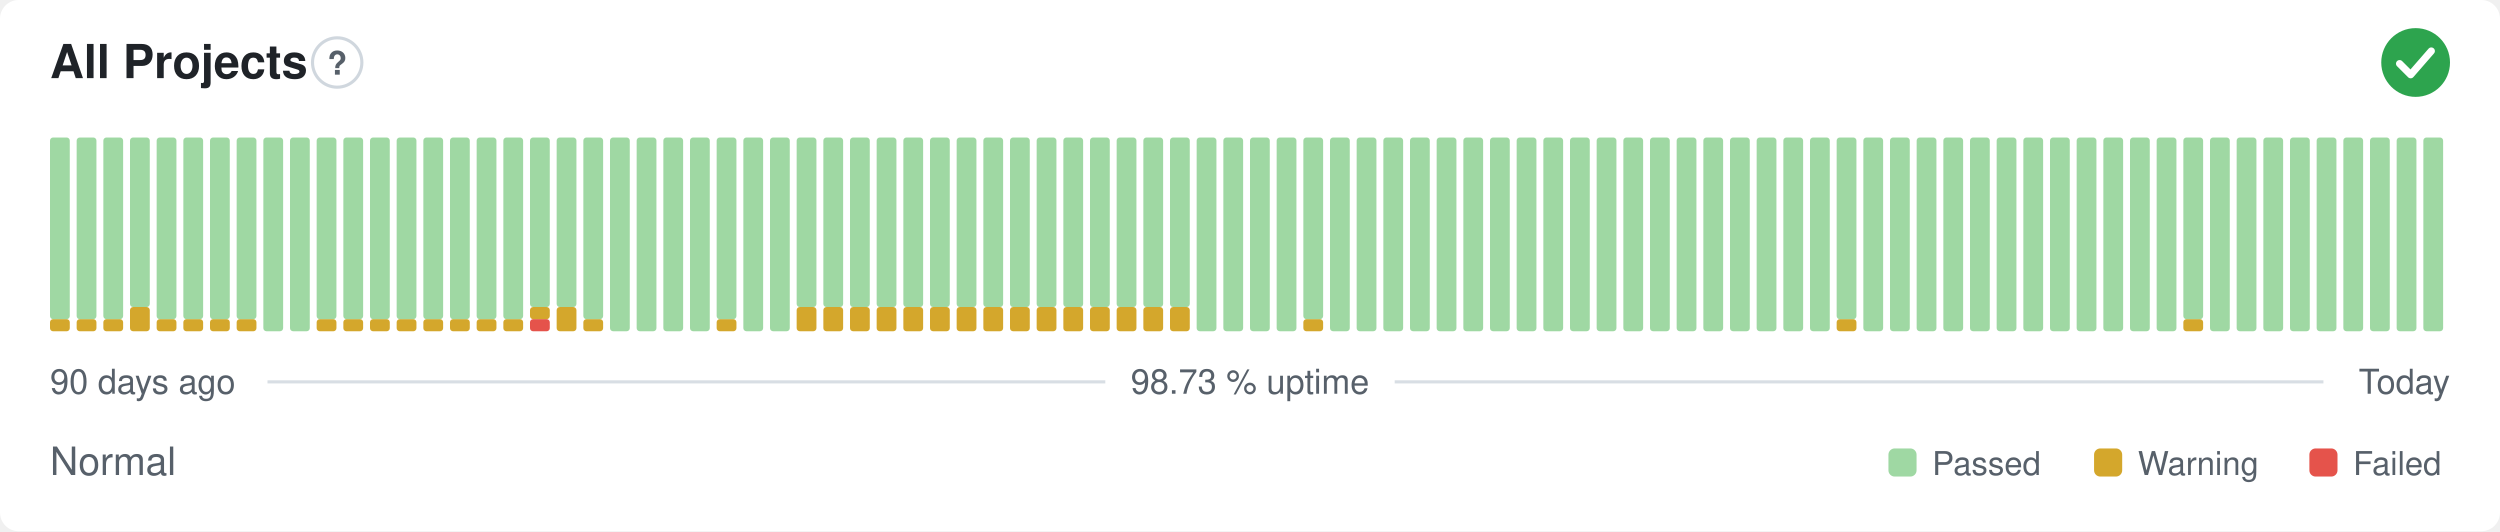
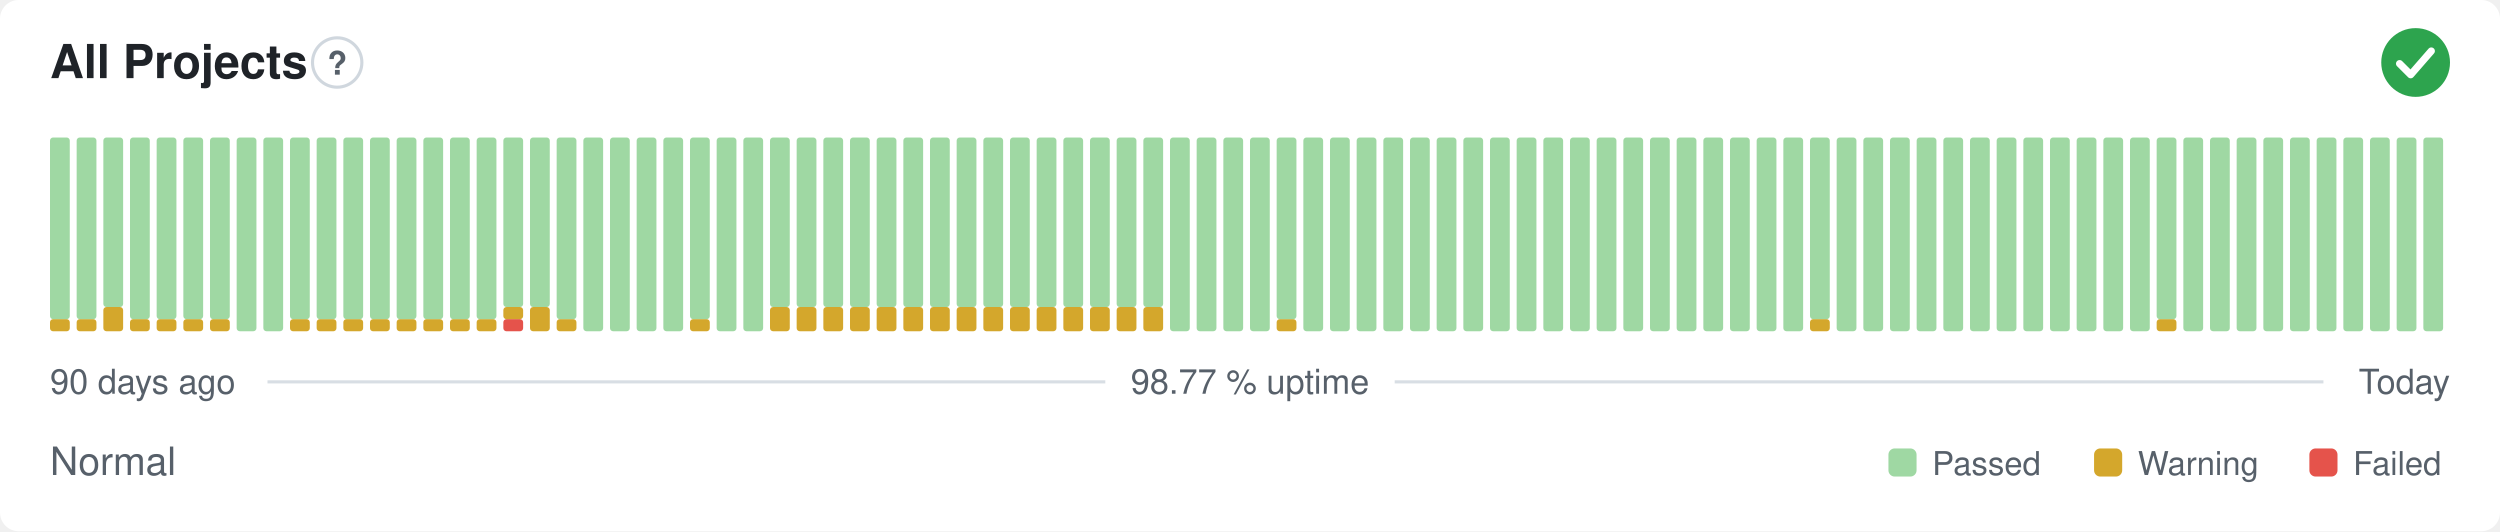
- <svg xmlns="http://www.w3.org/2000/svg" width="800" height="170" viewBox="0 0 800 170" role="img" aria-label="All Projects: Normal, 98.73 % uptime over the last 90 days" font-family="-apple-system,BlinkMacSystemFont,'Segoe UI',Helvetica,Arial,sans-serif">
+ <svg xmlns="http://www.w3.org/2000/svg" width="800" height="170" viewBox="0 0 800 170" role="img" aria-label="All Projects: Normal, 98.77 % uptime over the last 90 days" font-family="-apple-system,BlinkMacSystemFont,'Segoe UI',Helvetica,Arial,sans-serif">
  <style>
    @media (prefers-color-scheme: dark) {
      .bg { fill: #0d1117 }
      .title { fill: #e6edf3 }
      .muted { fill: #8b949e }
      .hint { stroke: #30363d }
      .rule { stroke: #30363d }
      .nodata { fill: #21262d }
    }
  </style>
  <rect class="bg" width="800" height="170" rx="6" fill="#ffffff" />
  <text class="title" x="16" y="25" font-size="15" font-weight="600" fill="#1f2328">All Projects</text>
  <circle class="hint" cx="107.9" cy="20" r="7.9" fill="none" stroke="#d0d7de" stroke-width="1" />
  <text class="muted" x="107.9" y="23.9" text-anchor="middle" font-size="10.4" font-weight="700" fill="#57606a">?</text>
  <circle cx="773" cy="20" r="11" fill="#2da44e" />
  <path d="M767.87 20.37l3.54 3.54 6.60 -7.58" fill="none" stroke="#fff" stroke-width="2.31" stroke-linecap="round" stroke-linejoin="round" />
  <rect x="16.00" y="102.13" width="6.33" height="3.88" rx="1" fill="#d4a72c" />
  <rect x="16.00" y="44.00" width="6.33" height="58.13" rx="1" fill="#9fd8a3" />
  <rect x="24.53" y="102.13" width="6.33" height="3.88" rx="1" fill="#d4a72c" />
  <rect x="24.53" y="44.00" width="6.33" height="58.13" rx="1" fill="#9fd8a3" />
-   <rect x="33.07" y="102.13" width="6.33" height="3.88" rx="1" fill="#d4a72c" />
-   <rect x="33.07" y="44.00" width="6.33" height="58.13" rx="1" fill="#9fd8a3" />
-   <rect x="41.60" y="98.25" width="6.33" height="7.75" rx="1" fill="#d4a72c" />
-   <rect x="41.60" y="44.00" width="6.33" height="54.25" rx="1" fill="#9fd8a3" />
+   <rect x="33.07" y="98.25" width="6.33" height="7.75" rx="1" fill="#d4a72c" />
+   <rect x="33.07" y="44.00" width="6.33" height="54.25" rx="1" fill="#9fd8a3" />
+   <rect x="41.60" y="102.13" width="6.33" height="3.88" rx="1" fill="#d4a72c" />
+   <rect x="41.60" y="44.00" width="6.33" height="58.13" rx="1" fill="#9fd8a3" />
  <rect x="50.13" y="102.13" width="6.33" height="3.88" rx="1" fill="#d4a72c" />
  <rect x="50.13" y="44.00" width="6.33" height="58.13" rx="1" fill="#9fd8a3" />
  <rect x="58.67" y="102.13" width="6.33" height="3.88" rx="1" fill="#d4a72c" />
  <rect x="58.67" y="44.00" width="6.33" height="58.13" rx="1" fill="#9fd8a3" />
  <rect x="67.20" y="102.13" width="6.33" height="3.88" rx="1" fill="#d4a72c" />
  <rect x="67.20" y="44.00" width="6.33" height="58.13" rx="1" fill="#9fd8a3" />
-   <rect x="75.73" y="102.13" width="6.33" height="3.88" rx="1" fill="#d4a72c" />
-   <rect x="75.73" y="44.00" width="6.33" height="58.13" rx="1" fill="#9fd8a3" />
+   <rect x="75.73" y="44.00" width="6.33" height="62.00" rx="1" fill="#9fd8a3" />
  <rect x="84.27" y="44.00" width="6.33" height="62.00" rx="1" fill="#9fd8a3" />
-   <rect x="92.80" y="44.00" width="6.33" height="62.00" rx="1" fill="#9fd8a3" />
+   <rect x="92.80" y="102.13" width="6.33" height="3.88" rx="1" fill="#d4a72c" />
+   <rect x="92.80" y="44.00" width="6.33" height="58.13" rx="1" fill="#9fd8a3" />
  <rect x="101.33" y="102.13" width="6.33" height="3.88" rx="1" fill="#d4a72c" />
  <rect x="101.33" y="44.00" width="6.33" height="58.13" rx="1" fill="#9fd8a3" />
  <rect x="109.87" y="102.13" width="6.33" height="3.88" rx="1" fill="#d4a72c" />
  <rect x="109.87" y="44.00" width="6.33" height="58.13" rx="1" fill="#9fd8a3" />
  <rect x="118.40" y="102.13" width="6.33" height="3.88" rx="1" fill="#d4a72c" />
  <rect x="118.40" y="44.00" width="6.33" height="58.13" rx="1" fill="#9fd8a3" />
  <rect x="126.93" y="102.13" width="6.33" height="3.88" rx="1" fill="#d4a72c" />
  <rect x="126.93" y="44.00" width="6.33" height="58.13" rx="1" fill="#9fd8a3" />
  <rect x="135.47" y="102.13" width="6.33" height="3.88" rx="1" fill="#d4a72c" />
  <rect x="135.47" y="44.00" width="6.33" height="58.13" rx="1" fill="#9fd8a3" />
  <rect x="144.00" y="102.13" width="6.33" height="3.88" rx="1" fill="#d4a72c" />
  <rect x="144.00" y="44.00" width="6.33" height="58.13" rx="1" fill="#9fd8a3" />
  <rect x="152.53" y="102.13" width="6.33" height="3.88" rx="1" fill="#d4a72c" />
  <rect x="152.53" y="44.00" width="6.33" height="58.13" rx="1" fill="#9fd8a3" />
-   <rect x="161.07" y="102.13" width="6.33" height="3.88" rx="1" fill="#d4a72c" />
-   <rect x="161.07" y="44.00" width="6.33" height="58.13" rx="1" fill="#9fd8a3" />
-   <rect x="169.60" y="102.13" width="6.33" height="3.88" rx="1" fill="#e5534b" />
-   <rect x="169.60" y="98.25" width="6.33" height="3.88" rx="1" fill="#d4a72c" />
+   <rect x="161.07" y="102.13" width="6.33" height="3.88" rx="1" fill="#e5534b" />
+   <rect x="161.07" y="98.25" width="6.33" height="3.88" rx="1" fill="#d4a72c" />
+   <rect x="161.07" y="44.00" width="6.33" height="54.25" rx="1" fill="#9fd8a3" />
+   <rect x="169.60" y="98.25" width="6.33" height="7.75" rx="1" fill="#d4a72c" />
  <rect x="169.60" y="44.00" width="6.33" height="54.25" rx="1" fill="#9fd8a3" />
-   <rect x="178.13" y="98.25" width="6.33" height="7.75" rx="1" fill="#d4a72c" />
-   <rect x="178.13" y="44.00" width="6.33" height="54.25" rx="1" fill="#9fd8a3" />
-   <rect x="186.67" y="102.13" width="6.33" height="3.88" rx="1" fill="#d4a72c" />
-   <rect x="186.67" y="44.00" width="6.33" height="58.13" rx="1" fill="#9fd8a3" />
+   <rect x="178.13" y="102.13" width="6.33" height="3.88" rx="1" fill="#d4a72c" />
+   <rect x="178.13" y="44.00" width="6.33" height="58.13" rx="1" fill="#9fd8a3" />
+   <rect x="186.67" y="44.00" width="6.33" height="62.00" rx="1" fill="#9fd8a3" />
  <rect x="195.20" y="44.00" width="6.33" height="62.00" rx="1" fill="#9fd8a3" />
  <rect x="203.73" y="44.00" width="6.33" height="62.00" rx="1" fill="#9fd8a3" />
  <rect x="212.27" y="44.00" width="6.33" height="62.00" rx="1" fill="#9fd8a3" />
-   <rect x="220.80" y="44.00" width="6.33" height="62.00" rx="1" fill="#9fd8a3" />
-   <rect x="229.33" y="102.13" width="6.33" height="3.88" rx="1" fill="#d4a72c" />
-   <rect x="229.33" y="44.00" width="6.33" height="58.13" rx="1" fill="#9fd8a3" />
+   <rect x="220.80" y="102.13" width="6.33" height="3.88" rx="1" fill="#d4a72c" />
+   <rect x="220.80" y="44.00" width="6.33" height="58.13" rx="1" fill="#9fd8a3" />
+   <rect x="229.33" y="44.00" width="6.33" height="62.00" rx="1" fill="#9fd8a3" />
  <rect x="237.87" y="44.00" width="6.33" height="62.00" rx="1" fill="#9fd8a3" />
-   <rect x="246.40" y="44.00" width="6.33" height="62.00" rx="1" fill="#9fd8a3" />
+   <rect x="246.40" y="98.25" width="6.33" height="7.75" rx="1" fill="#d4a72c" />
+   <rect x="246.40" y="44.00" width="6.33" height="54.25" rx="1" fill="#9fd8a3" />
  <rect x="254.93" y="98.25" width="6.33" height="7.75" rx="1" fill="#d4a72c" />
  <rect x="254.93" y="44.00" width="6.33" height="54.25" rx="1" fill="#9fd8a3" />
  <rect x="263.47" y="98.25" width="6.33" height="7.75" rx="1" fill="#d4a72c" />
  <rect x="263.47" y="44.00" width="6.33" height="54.25" rx="1" fill="#9fd8a3" />
  <rect x="272.00" y="98.25" width="6.33" height="7.75" rx="1" fill="#d4a72c" />
  <rect x="272.00" y="44.00" width="6.33" height="54.25" rx="1" fill="#9fd8a3" />
  <rect x="280.53" y="98.25" width="6.33" height="7.75" rx="1" fill="#d4a72c" />
  <rect x="280.53" y="44.00" width="6.33" height="54.25" rx="1" fill="#9fd8a3" />
  <rect x="289.07" y="98.25" width="6.33" height="7.75" rx="1" fill="#d4a72c" />
  <rect x="289.07" y="44.00" width="6.33" height="54.25" rx="1" fill="#9fd8a3" />
  <rect x="297.60" y="98.25" width="6.33" height="7.75" rx="1" fill="#d4a72c" />
  <rect x="297.60" y="44.00" width="6.33" height="54.25" rx="1" fill="#9fd8a3" />
  <rect x="306.13" y="98.25" width="6.33" height="7.75" rx="1" fill="#d4a72c" />
  <rect x="306.13" y="44.00" width="6.33" height="54.25" rx="1" fill="#9fd8a3" />
  <rect x="314.67" y="98.25" width="6.33" height="7.75" rx="1" fill="#d4a72c" />
  <rect x="314.67" y="44.00" width="6.33" height="54.25" rx="1" fill="#9fd8a3" />
  <rect x="323.20" y="98.25" width="6.33" height="7.75" rx="1" fill="#d4a72c" />
  <rect x="323.20" y="44.00" width="6.33" height="54.25" rx="1" fill="#9fd8a3" />
  <rect x="331.73" y="98.25" width="6.33" height="7.75" rx="1" fill="#d4a72c" />
  <rect x="331.73" y="44.00" width="6.33" height="54.25" rx="1" fill="#9fd8a3" />
  <rect x="340.27" y="98.25" width="6.33" height="7.75" rx="1" fill="#d4a72c" />
  <rect x="340.27" y="44.00" width="6.33" height="54.25" rx="1" fill="#9fd8a3" />
  <rect x="348.80" y="98.25" width="6.33" height="7.75" rx="1" fill="#d4a72c" />
  <rect x="348.80" y="44.00" width="6.33" height="54.25" rx="1" fill="#9fd8a3" />
  <rect x="357.33" y="98.25" width="6.33" height="7.75" rx="1" fill="#d4a72c" />
  <rect x="357.33" y="44.00" width="6.33" height="54.25" rx="1" fill="#9fd8a3" />
  <rect x="365.87" y="98.25" width="6.33" height="7.75" rx="1" fill="#d4a72c" />
  <rect x="365.87" y="44.00" width="6.33" height="54.25" rx="1" fill="#9fd8a3" />
-   <rect x="374.40" y="98.25" width="6.33" height="7.75" rx="1" fill="#d4a72c" />
-   <rect x="374.40" y="44.00" width="6.33" height="54.25" rx="1" fill="#9fd8a3" />
+   <rect x="374.40" y="44.00" width="6.33" height="62.00" rx="1" fill="#9fd8a3" />
  <rect x="382.93" y="44.00" width="6.33" height="62.00" rx="1" fill="#9fd8a3" />
  <rect x="391.47" y="44.00" width="6.33" height="62.00" rx="1" fill="#9fd8a3" />
  <rect x="400.00" y="44.00" width="6.33" height="62.00" rx="1" fill="#9fd8a3" />
-   <rect x="408.53" y="44.00" width="6.33" height="62.00" rx="1" fill="#9fd8a3" />
-   <rect x="417.07" y="102.13" width="6.33" height="3.88" rx="1" fill="#d4a72c" />
-   <rect x="417.07" y="44.00" width="6.33" height="58.13" rx="1" fill="#9fd8a3" />
+   <rect x="408.53" y="102.13" width="6.33" height="3.88" rx="1" fill="#d4a72c" />
+   <rect x="408.53" y="44.00" width="6.33" height="58.13" rx="1" fill="#9fd8a3" />
+   <rect x="417.07" y="44.00" width="6.33" height="62.00" rx="1" fill="#9fd8a3" />
  <rect x="425.60" y="44.00" width="6.33" height="62.00" rx="1" fill="#9fd8a3" />
  <rect x="434.13" y="44.00" width="6.33" height="62.00" rx="1" fill="#9fd8a3" />
  <rect x="442.67" y="44.00" width="6.33" height="62.00" rx="1" fill="#9fd8a3" />
  <rect x="451.20" y="44.00" width="6.33" height="62.00" rx="1" fill="#9fd8a3" />
  <rect x="459.73" y="44.00" width="6.33" height="62.00" rx="1" fill="#9fd8a3" />
  <rect x="468.27" y="44.00" width="6.33" height="62.00" rx="1" fill="#9fd8a3" />
  <rect x="476.80" y="44.00" width="6.33" height="62.00" rx="1" fill="#9fd8a3" />
  <rect x="485.33" y="44.00" width="6.33" height="62.00" rx="1" fill="#9fd8a3" />
  <rect x="493.87" y="44.00" width="6.33" height="62.00" rx="1" fill="#9fd8a3" />
  <rect x="502.40" y="44.00" width="6.33" height="62.00" rx="1" fill="#9fd8a3" />
  <rect x="510.93" y="44.00" width="6.33" height="62.00" rx="1" fill="#9fd8a3" />
  <rect x="519.47" y="44.00" width="6.33" height="62.00" rx="1" fill="#9fd8a3" />
  <rect x="528.00" y="44.00" width="6.33" height="62.00" rx="1" fill="#9fd8a3" />
  <rect x="536.53" y="44.00" width="6.33" height="62.00" rx="1" fill="#9fd8a3" />
  <rect x="545.07" y="44.00" width="6.33" height="62.00" rx="1" fill="#9fd8a3" />
  <rect x="553.60" y="44.00" width="6.33" height="62.00" rx="1" fill="#9fd8a3" />
  <rect x="562.13" y="44.00" width="6.33" height="62.00" rx="1" fill="#9fd8a3" />
  <rect x="570.67" y="44.00" width="6.33" height="62.00" rx="1" fill="#9fd8a3" />
-   <rect x="579.20" y="44.00" width="6.33" height="62.00" rx="1" fill="#9fd8a3" />
-   <rect x="587.73" y="102.13" width="6.33" height="3.88" rx="1" fill="#d4a72c" />
-   <rect x="587.73" y="44.00" width="6.33" height="58.13" rx="1" fill="#9fd8a3" />
+   <rect x="579.20" y="102.13" width="6.33" height="3.88" rx="1" fill="#d4a72c" />
+   <rect x="579.20" y="44.00" width="6.33" height="58.13" rx="1" fill="#9fd8a3" />
+   <rect x="587.73" y="44.00" width="6.33" height="62.00" rx="1" fill="#9fd8a3" />
  <rect x="596.27" y="44.00" width="6.33" height="62.00" rx="1" fill="#9fd8a3" />
  <rect x="604.80" y="44.00" width="6.33" height="62.00" rx="1" fill="#9fd8a3" />
  <rect x="613.33" y="44.00" width="6.33" height="62.00" rx="1" fill="#9fd8a3" />
  <rect x="621.87" y="44.00" width="6.33" height="62.00" rx="1" fill="#9fd8a3" />
  <rect x="630.40" y="44.00" width="6.33" height="62.00" rx="1" fill="#9fd8a3" />
  <rect x="638.93" y="44.00" width="6.33" height="62.00" rx="1" fill="#9fd8a3" />
  <rect x="647.47" y="44.00" width="6.33" height="62.00" rx="1" fill="#9fd8a3" />
  <rect x="656.00" y="44.00" width="6.33" height="62.00" rx="1" fill="#9fd8a3" />
  <rect x="664.53" y="44.00" width="6.33" height="62.00" rx="1" fill="#9fd8a3" />
  <rect x="673.07" y="44.00" width="6.33" height="62.00" rx="1" fill="#9fd8a3" />
  <rect x="681.60" y="44.00" width="6.33" height="62.00" rx="1" fill="#9fd8a3" />
-   <rect x="690.13" y="44.00" width="6.33" height="62.00" rx="1" fill="#9fd8a3" />
-   <rect x="698.67" y="102.13" width="6.33" height="3.88" rx="1" fill="#d4a72c" />
-   <rect x="698.67" y="44.00" width="6.33" height="58.13" rx="1" fill="#9fd8a3" />
+   <rect x="690.13" y="102.13" width="6.33" height="3.88" rx="1" fill="#d4a72c" />
+   <rect x="690.13" y="44.00" width="6.33" height="58.13" rx="1" fill="#9fd8a3" />
+   <rect x="698.67" y="44.00" width="6.33" height="62.00" rx="1" fill="#9fd8a3" />
  <rect x="707.20" y="44.00" width="6.33" height="62.00" rx="1" fill="#9fd8a3" />
  <rect x="715.73" y="44.00" width="6.33" height="62.00" rx="1" fill="#9fd8a3" />
  <rect x="724.27" y="44.00" width="6.33" height="62.00" rx="1" fill="#9fd8a3" />
  <rect x="732.80" y="44.00" width="6.33" height="62.00" rx="1" fill="#9fd8a3" />
  <rect x="741.33" y="44.00" width="6.33" height="62.00" rx="1" fill="#9fd8a3" />
  <rect x="749.87" y="44.00" width="6.33" height="62.00" rx="1" fill="#9fd8a3" />
  <rect x="758.40" y="44.00" width="6.33" height="62.00" rx="1" fill="#9fd8a3" />
  <rect x="766.93" y="44.00" width="6.33" height="62.00" rx="1" fill="#9fd8a3" />
  <rect x="775.47" y="44.00" width="6.33" height="62.00" rx="1" fill="#9fd8a3" />
  <text class="muted" x="16" y="126" font-size="11" fill="#57606a">90 days ago</text>
-   <text class="muted" x="400" y="126" text-anchor="middle" font-size="11" fill="#57606a">98.73 % uptime</text>
+   <text class="muted" x="400" y="126" text-anchor="middle" font-size="11" fill="#57606a">98.77 % uptime</text>
  <text class="muted" x="784" y="126" text-anchor="end" font-size="11" fill="#57606a">Today</text>
  <line class="rule" x1="85.6" y1="122.2" x2="353.7" y2="122.2" stroke="#d8dee4" stroke-width="1" />
  <line class="rule" x1="446.3" y1="122.2" x2="743.5" y2="122.2" stroke="#d8dee4" stroke-width="1" />
  <text class="muted" x="16" y="152" font-size="12.5" fill="#57606a">Normal</text>
  <rect x="604.3" y="143.5" width="9.0" height="9.0" rx="2" fill="#9fd8a3" />
  <text class="muted" x="618.3" y="152" font-size="10.5" fill="#57606a">Passed</text>
  <rect x="670.1" y="143.5" width="9.0" height="9.0" rx="2" fill="#d4a72c" />
  <text class="muted" x="684.1" y="152" font-size="10.5" fill="#57606a">Warning</text>
  <rect x="739.0" y="143.5" width="9.0" height="9.0" rx="2" fill="#e5534b" />
  <text class="muted" x="753.0" y="152" font-size="10.5" fill="#57606a">Failed</text>
</svg>
